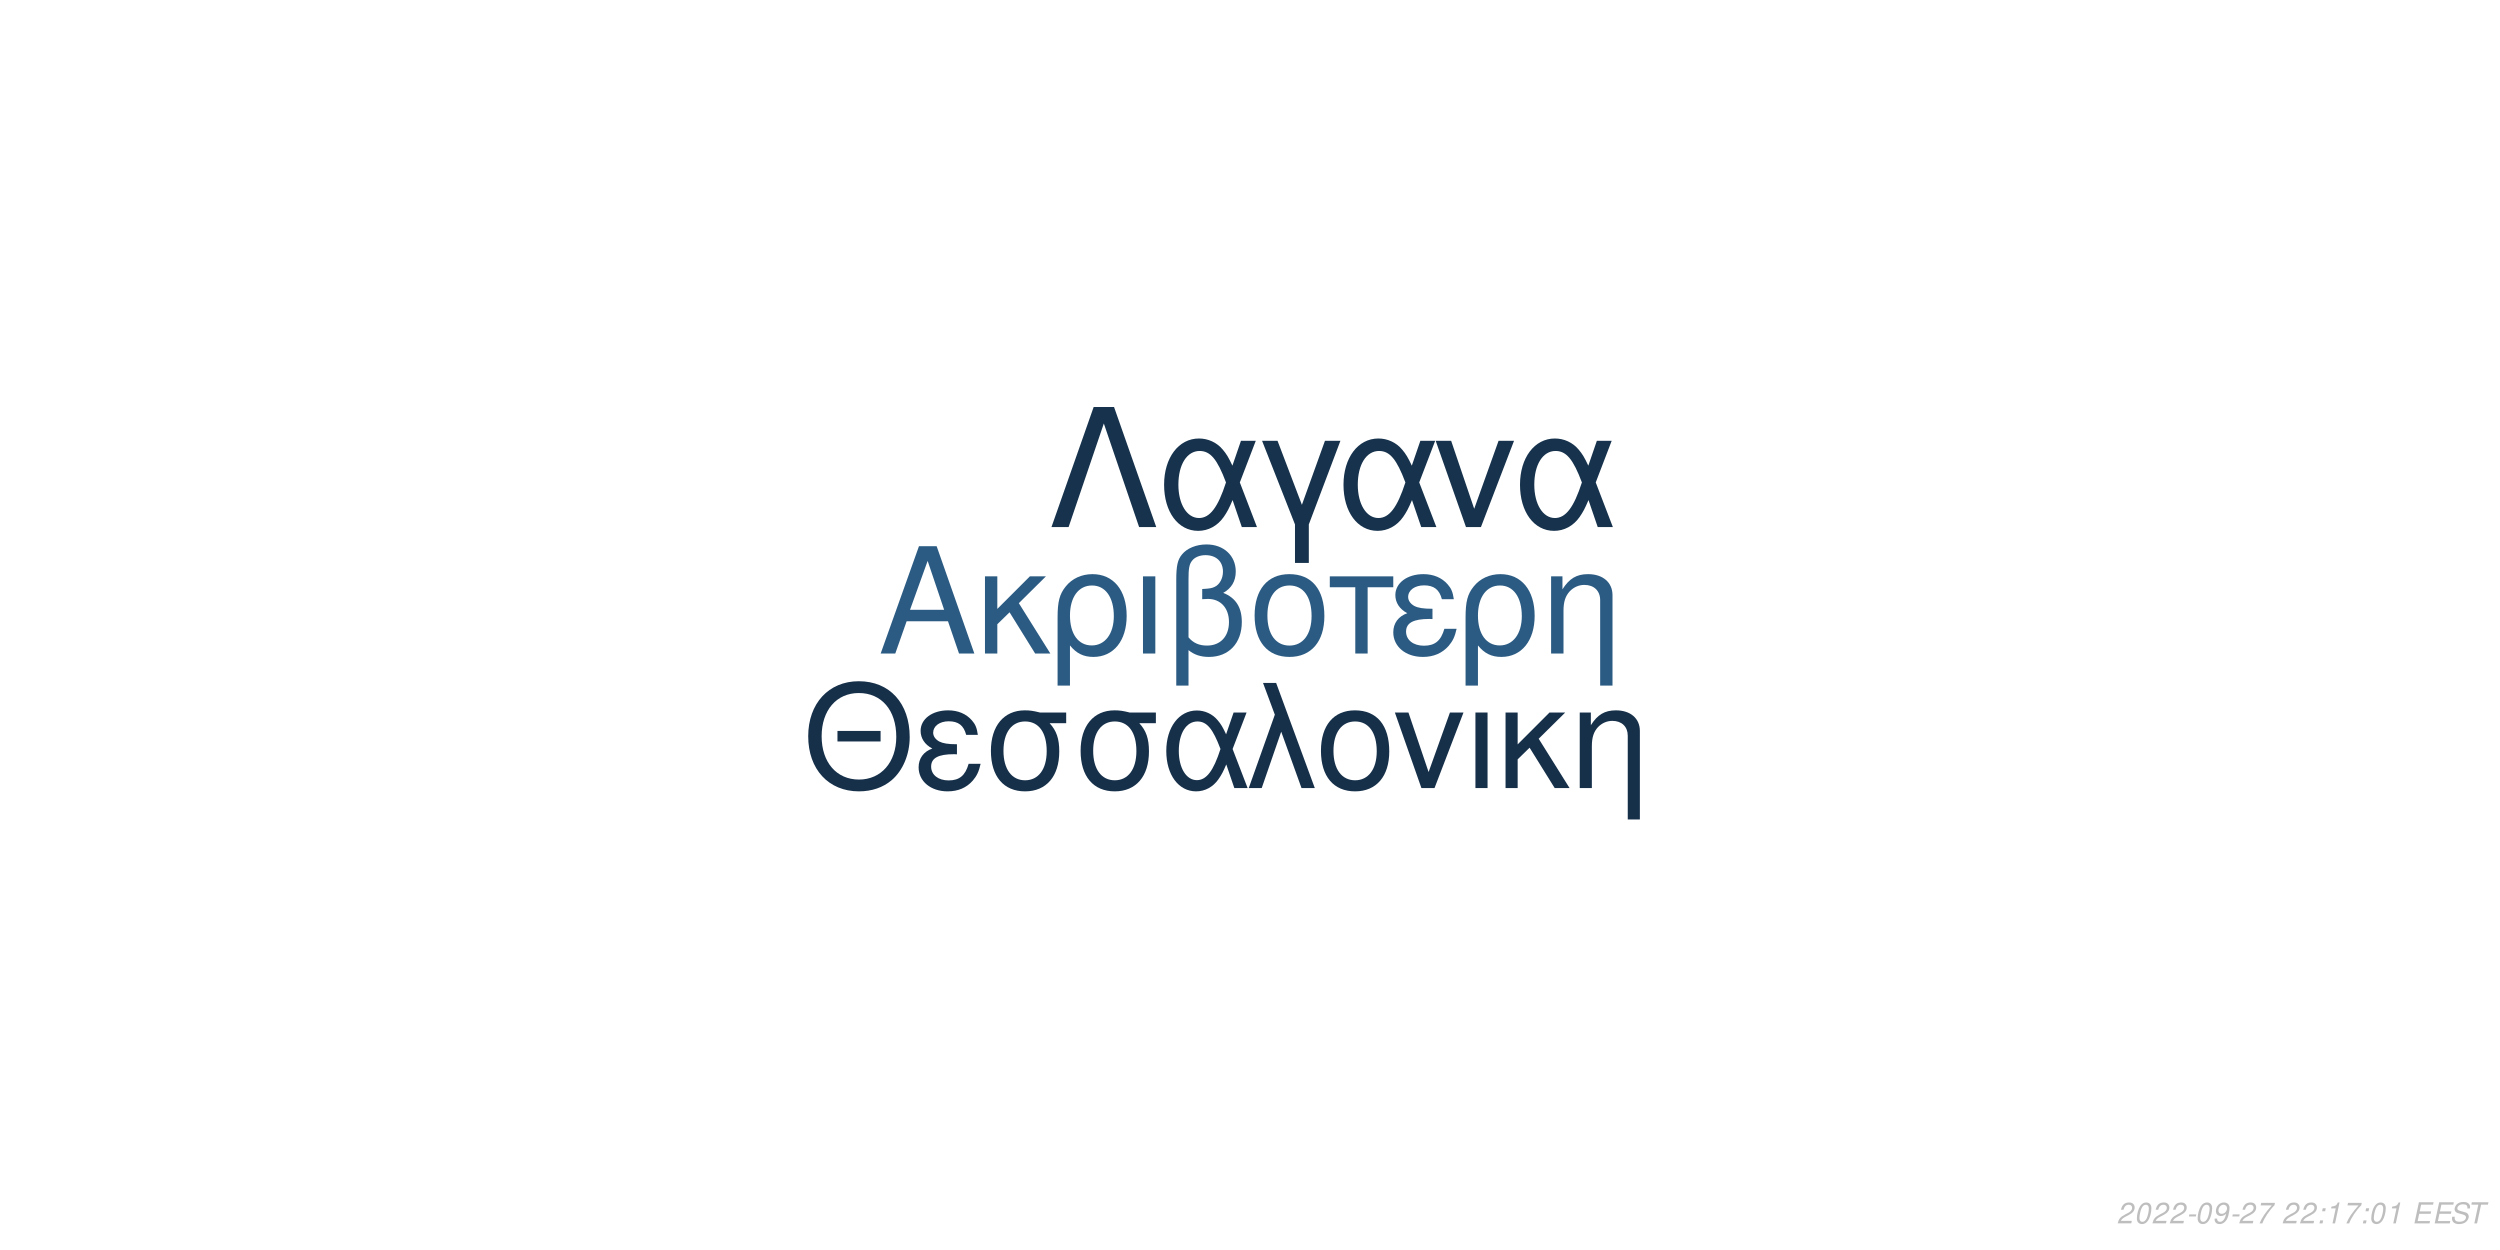
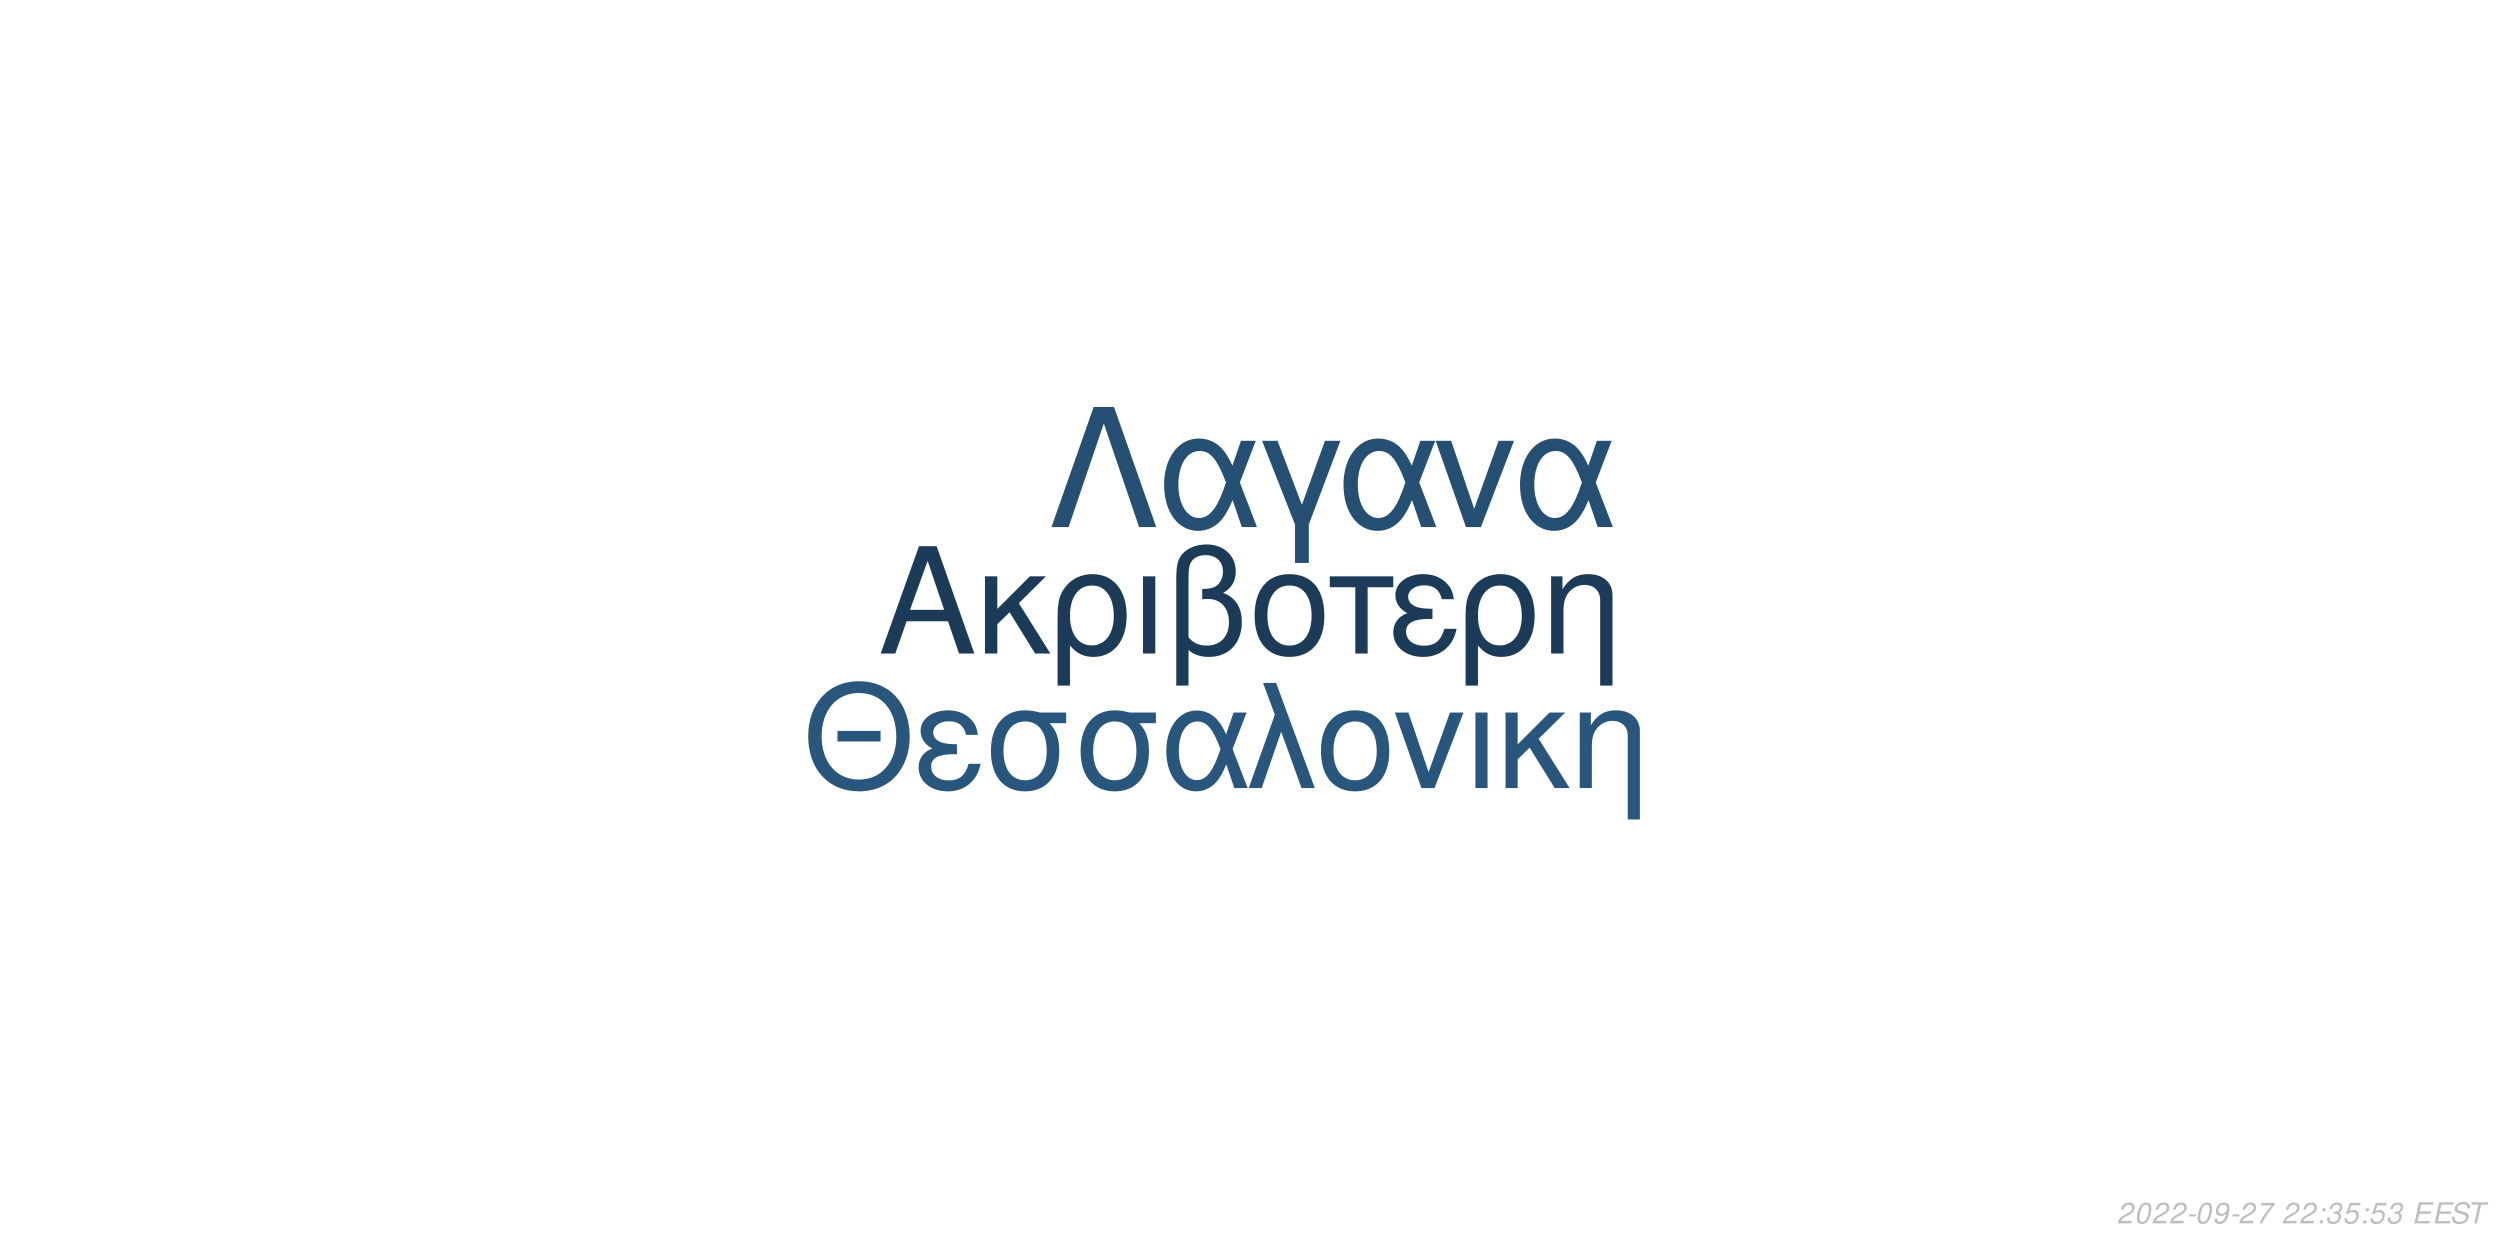
<svg xmlns="http://www.w3.org/2000/svg" xmlns:xlink="http://www.w3.org/1999/xlink" width="864pt" height="432pt" viewBox="0 0 864 432" version="1.1">
  <defs>
    <g>
      <symbol overflow="visible" id="glyph0-0">
        <path style="stroke:none;" d="" />
      </symbol>
      <symbol overflow="visible" id="glyph0-1">
        <path style="stroke:none;" d="M 24.125 -11.141 L 27.938 0 L 33.234 0 L 20.203 -37.094 L 14.094 -37.094 L 0.859 0 L 5.906 0 L 9.828 -11.141 Z M 22.797 -15.109 L 11 -15.109 L 17.094 -32.016 Z M 22.797 -15.109 " />
      </symbol>
      <symbol overflow="visible" id="glyph0-2">
        <path style="stroke:none;" d="M 7.172 -15.422 L 7.172 -26.672 L 2.906 -26.672 L 2.906 0 L 7.172 0 L 7.172 -10.125 L 11.406 -14.25 L 20.25 0 L 25.5 0 L 14.609 -17.406 L 23.969 -26.672 L 18.422 -26.672 Z M 7.172 -15.422 " />
      </symbol>
      <symbol overflow="visible" id="glyph0-3">
        <path style="stroke:none;" d="M 3 11.094 L 7.281 11.094 L 7.281 -2.797 C 9.516 -0.047 11.953 1.172 15.375 1.172 C 22.344 1.172 26.875 -4.422 26.875 -13.031 C 26.875 -21.891 22.297 -27.438 15.062 -27.438 C 11.297 -27.438 7.984 -25.906 5.797 -23.156 C 3.672 -20.516 3 -17.969 3 -12.359 Z M 14.906 -23.516 C 19.547 -23.516 22.438 -19.438 22.438 -12.922 C 22.438 -6.812 19.391 -2.797 14.812 -2.797 C 10.172 -2.797 7.281 -6.766 7.281 -13.125 C 7.281 -19.484 10.234 -23.516 14.906 -23.516 Z M 14.906 -23.516 " />
      </symbol>
      <symbol overflow="visible" id="glyph0-4">
        <path style="stroke:none;" d="M 3.516 0 L 7.781 0 L 7.781 -26.672 L 3.516 -26.672 Z M 3.516 0 " />
      </symbol>
      <symbol overflow="visible" id="glyph0-5">
        <path style="stroke:none;" d="M 4.016 11.094 L 8.25 11.094 L 8.25 -1.172 C 10.172 0.406 12.422 1.172 15.312 1.172 C 22.188 1.172 26.672 -3.609 26.672 -10.891 C 26.672 -15.984 24.578 -19.234 20.25 -20.969 C 23.109 -22.547 24.578 -25.031 24.578 -28.344 C 24.578 -33.844 20.406 -37.703 14.453 -37.703 C 10.938 -37.703 7.734 -36.391 6 -34.25 C 4.484 -32.422 4.016 -30.328 4.016 -25.391 Z M 8.25 -25.656 C 8.25 -29.359 8.5 -30.844 9.469 -32.062 C 10.375 -33.281 12.156 -34 14.094 -34 C 17.812 -34 20.156 -31.812 20.156 -28.297 C 20.156 -25.953 18.984 -23.812 17.297 -23.047 C 16.281 -22.547 15.469 -22.438 12.984 -22.297 L 12.984 -18.781 C 13.734 -18.828 14.344 -18.875 14.969 -18.875 C 19.344 -18.875 22.234 -15.719 22.234 -10.891 C 22.234 -5.906 19.281 -2.75 14.656 -2.75 C 11.953 -2.75 9.922 -3.609 8.25 -5.594 Z M 8.25 -25.656 " />
      </symbol>
      <symbol overflow="visible" id="glyph0-6">
        <path style="stroke:none;" d="M 14.094 -27.438 C 6.562 -27.438 2.094 -22.094 2.094 -13.125 C 2.094 -4.125 6.562 1.172 14.141 1.172 C 21.672 1.172 26.203 -4.172 26.203 -12.922 C 26.203 -22.188 21.828 -27.438 14.094 -27.438 Z M 14.141 -23.516 C 18.938 -23.516 21.781 -19.594 21.781 -12.984 C 21.781 -6.672 18.828 -2.75 14.141 -2.75 C 9.422 -2.75 6.516 -6.672 6.516 -13.125 C 6.516 -19.594 9.422 -23.516 14.141 -23.516 Z M 14.141 -23.516 " />
      </symbol>
      <symbol overflow="visible" id="glyph0-7">
        <path style="stroke:none;" d="M 7.891 0 L 12.156 0 L 12.156 -22.906 L 21.016 -22.906 L 21.016 -26.672 L -0.922 -26.672 L -0.922 -22.906 L 7.891 -22.906 Z M 7.891 0 " />
      </symbol>
      <symbol overflow="visible" id="glyph0-8">
        <path style="stroke:none;" d="M 14.562 -15.469 C 11.344 -15.469 9.562 -15.781 8.297 -16.438 C 6.922 -17.203 6.156 -18.328 6.156 -19.547 C 6.156 -21.891 8.453 -23.562 11.656 -23.562 C 15.062 -23.562 16.953 -22.094 17.812 -18.781 L 21.938 -18.781 C 21.578 -21.266 21.062 -22.5 19.797 -23.922 C 17.812 -26.203 14.906 -27.438 11.453 -27.438 C 5.797 -27.438 1.734 -24.375 1.734 -20.203 C 1.734 -17.609 3.156 -15.375 5.859 -13.938 C 2.797 -12.875 1.016 -10.484 1.016 -7.328 C 1.016 -2.391 5.297 1.172 11.25 1.172 C 14.969 1.172 17.906 -0.109 20.156 -2.641 C 21.578 -4.328 22.297 -5.797 22.906 -8.547 L 18.672 -8.547 C 17.5 -4.422 15.422 -2.703 11.609 -2.703 C 7.938 -2.703 5.438 -4.688 5.438 -7.578 C 5.438 -10.578 7.938 -11.953 13.484 -11.953 C 13.641 -11.953 14.094 -11.953 14.562 -11.906 Z M 14.562 -15.469 " />
      </symbol>
      <symbol overflow="visible" id="glyph0-9">
        <path style="stroke:none;" d="M 3.562 -26.672 L 3.562 0 L 7.844 0 L 7.844 -14.703 C 7.844 -17.906 8.5 -19.891 10.031 -21.531 C 11.406 -22.953 13.188 -23.719 15.062 -23.719 C 18.375 -23.719 20.516 -21.672 20.516 -18.469 L 20.516 11.094 L 24.781 11.094 L 24.781 -20.156 C 24.781 -24.578 21.469 -27.438 16.328 -27.438 C 12.359 -27.438 9.828 -25.906 7.484 -22.188 L 7.484 -26.672 Z M 3.562 -26.672 " />
      </symbol>
      <symbol overflow="visible" id="glyph1-0">
        <path style="stroke:none;" d="" />
      </symbol>
      <symbol overflow="visible" id="glyph1-1">
        <path style="stroke:none;" d="M 26.859 -19.734 L 11.953 -19.734 L 11.953 -16.094 L 26.859 -16.094 Z M 19.328 -36.922 C 8.922 -36.922 1.844 -29.25 1.844 -17.891 C 1.844 -6.484 8.875 1.141 19.391 1.141 C 23.812 1.141 27.703 -0.203 30.641 -2.688 C 34.578 -6.031 36.922 -11.656 36.922 -17.594 C 36.922 -29.297 30 -36.922 19.328 -36.922 Z M 19.328 -32.844 C 27.203 -32.844 32.281 -26.906 32.281 -17.688 C 32.281 -8.922 27.062 -2.938 19.391 -2.938 C 11.609 -2.938 6.484 -8.922 6.484 -17.891 C 6.484 -26.859 11.609 -32.844 19.328 -32.844 Z M 19.328 -32.844 " />
      </symbol>
      <symbol overflow="visible" id="glyph1-2">
        <path style="stroke:none;" d="M 14.25 -15.141 C 11.109 -15.141 9.375 -15.453 8.125 -16.094 C 6.781 -16.844 6.031 -17.938 6.031 -19.141 C 6.031 -21.422 8.266 -23.078 11.406 -23.078 C 14.75 -23.078 16.594 -21.625 17.438 -18.391 L 21.469 -18.391 C 21.125 -20.828 20.625 -22.031 19.391 -23.422 C 17.438 -25.656 14.594 -26.859 11.219 -26.859 C 5.688 -26.859 1.688 -23.875 1.688 -19.781 C 1.688 -17.234 3.094 -15.047 5.734 -13.656 C 2.734 -12.609 1 -10.266 1 -7.172 C 1 -2.344 5.188 1.141 11.016 1.141 C 14.656 1.141 17.547 -0.094 19.734 -2.594 C 21.125 -4.234 21.828 -5.688 22.422 -8.375 L 18.281 -8.375 C 17.141 -4.328 15.094 -2.641 11.359 -2.641 C 7.766 -2.641 5.328 -4.578 5.328 -7.422 C 5.328 -10.359 7.766 -11.703 13.203 -11.703 C 13.359 -11.703 13.797 -11.703 14.25 -11.656 Z M 14.25 -15.141 " />
      </symbol>
      <symbol overflow="visible" id="glyph1-3">
        <path style="stroke:none;" d="M 29 -26.109 L 19.938 -26.109 C 17.594 -26.703 16.438 -26.859 14.703 -26.859 C 7.469 -26.859 2.984 -21.469 2.984 -12.859 C 2.984 -4.031 7.375 1.141 14.797 1.141 C 22.172 1.141 26.609 -4.078 26.609 -12.656 C 26.609 -17.047 25.656 -19.828 23.266 -22.422 L 29 -22.422 Z M 14.797 -23.016 C 19.531 -23.016 22.266 -19.234 22.266 -12.75 C 22.266 -6.531 19.438 -2.688 14.797 -2.688 C 10.172 -2.688 7.328 -6.531 7.328 -12.859 C 7.328 -19.188 10.172 -23.016 14.797 -23.016 Z M 14.797 -23.016 " />
      </symbol>
      <symbol overflow="visible" id="glyph1-4">
        <path style="stroke:none;" d="M 29.344 -26.109 L 24.859 -26.109 L 22.266 -18.578 C 21.125 -21.031 20.484 -22.125 19.328 -23.469 C 17.547 -25.609 14.906 -26.812 12.156 -26.812 C 5.984 -26.812 1.594 -20.984 1.594 -12.812 C 1.594 -4.578 5.828 1.141 11.906 1.141 C 14.953 1.141 17.734 -0.344 19.625 -3.047 C 20.672 -4.531 21.281 -5.688 22.328 -8.172 L 25.109 0 L 29.703 0 L 24.516 -13.5 Z M 20.328 -13.5 C 17.891 -5.922 15.453 -2.734 12.156 -2.734 C 8.516 -2.734 5.922 -6.922 5.922 -12.812 C 5.922 -18.938 8.516 -23.016 12.359 -23.016 C 15.594 -23.016 17.688 -20.531 20.328 -13.5 Z M 20.328 -13.5 " />
      </symbol>
      <symbol overflow="visible" id="glyph1-5">
        <path style="stroke:none;" d="M 1.094 0 L 5.578 0 L 12.312 -19.484 L 19.328 0 L 23.922 0 L 10.562 -36.328 L 6.031 -36.328 L 10.109 -25.359 Z M 1.094 0 " />
      </symbol>
      <symbol overflow="visible" id="glyph1-6">
        <path style="stroke:none;" d="M 13.797 -26.859 C 6.422 -26.859 2.047 -21.625 2.047 -12.859 C 2.047 -4.031 6.422 1.141 13.859 1.141 C 21.234 1.141 25.656 -4.078 25.656 -12.656 C 25.656 -21.719 21.375 -26.859 13.797 -26.859 Z M 13.859 -23.016 C 18.531 -23.016 21.328 -19.188 21.328 -12.703 C 21.328 -6.531 18.438 -2.688 13.859 -2.688 C 9.219 -2.688 6.375 -6.531 6.375 -12.859 C 6.375 -19.188 9.219 -23.016 13.859 -23.016 Z M 13.859 -23.016 " />
      </symbol>
      <symbol overflow="visible" id="glyph1-7">
        <path style="stroke:none;" d="M 14.297 0 L 24.312 -26.109 L 19.625 -26.109 L 12.25 -5.531 L 5.281 -26.109 L 0.594 -26.109 L 9.766 0 Z M 14.297 0 " />
      </symbol>
      <symbol overflow="visible" id="glyph1-8">
        <path style="stroke:none;" d="M 3.438 0 L 7.625 0 L 7.625 -26.109 L 3.438 -26.109 Z M 3.438 0 " />
      </symbol>
      <symbol overflow="visible" id="glyph1-9">
        <path style="stroke:none;" d="M 7.031 -15.094 L 7.031 -26.109 L 2.844 -26.109 L 2.844 0 L 7.031 0 L 7.031 -9.922 L 11.156 -13.953 L 19.828 0 L 24.969 0 L 14.297 -17.047 L 23.469 -26.109 L 18.031 -26.109 Z M 7.031 -15.094 " />
      </symbol>
      <symbol overflow="visible" id="glyph1-10">
        <path style="stroke:none;" d="M 3.484 -26.109 L 3.484 0 L 7.672 0 L 7.672 -14.406 C 7.672 -17.547 8.328 -19.484 9.812 -21.078 C 11.156 -22.469 12.906 -23.219 14.75 -23.219 C 17.984 -23.219 20.078 -21.234 20.078 -18.094 L 20.078 10.859 L 24.266 10.859 L 24.266 -19.734 C 24.266 -24.062 21.031 -26.859 16 -26.859 C 12.109 -26.859 9.609 -25.359 7.328 -21.719 L 7.328 -26.109 Z M 3.484 -26.109 " />
      </symbol>
      <symbol overflow="visible" id="glyph2-0">
        <path style="stroke:none;" d="" />
      </symbol>
      <symbol overflow="visible" id="glyph2-1">
        <path style="stroke:none;" d="M 22.531 -41.484 L 15.484 -41.484 L 0.906 0 L 6.828 0 L 19 -35.797 L 31.188 0 L 37.109 0 Z M 22.531 -41.484 " />
      </symbol>
      <symbol overflow="visible" id="glyph2-2">
        <path style="stroke:none;" d="M 33.516 -29.812 L 28.391 -29.812 L 25.438 -21.219 C 24.125 -24.016 23.391 -25.266 22.078 -26.797 C 20.031 -29.25 17.016 -30.609 13.891 -30.609 C 6.828 -30.609 1.828 -23.953 1.828 -14.625 C 1.828 -5.234 6.656 1.312 13.594 1.312 C 17.078 1.312 20.266 -0.391 22.422 -3.469 C 23.609 -5.172 24.297 -6.484 25.5 -9.328 L 28.688 0 L 33.922 0 L 28 -15.422 Z M 23.219 -15.422 C 20.422 -6.766 17.641 -3.125 13.891 -3.125 C 9.734 -3.125 6.766 -7.906 6.766 -14.625 C 6.766 -21.625 9.734 -26.297 14.109 -26.297 C 17.812 -26.297 20.203 -23.453 23.219 -15.422 Z M 23.219 -15.422 " />
      </symbol>
      <symbol overflow="visible" id="glyph2-3">
        <path style="stroke:none;" d="M 12.062 12.406 L 16.844 12.406 L 16.844 -0.906 L 27.766 -29.812 L 22.422 -29.812 L 14.453 -7.688 L 6.031 -29.812 L 0.688 -29.812 L 12.062 -0.906 Z M 12.062 12.406 " />
      </symbol>
      <symbol overflow="visible" id="glyph2-4">
        <path style="stroke:none;" d="M 16.328 0 L 27.766 -29.812 L 22.422 -29.812 L 14 -6.312 L 6.031 -29.812 L 0.688 -29.812 L 11.156 0 Z M 16.328 0 " />
      </symbol>
      <symbol overflow="visible" id="glyph3-0">
        <path style="stroke:none;" d="" />
      </symbol>
      <symbol overflow="visible" id="glyph3-1">
        <path style="stroke:none;" d="M 5.234 -0.875 L 1.469 -0.875 C 1.641 -1.375 2.203 -1.891 3.109 -2.344 L 4.234 -2.938 C 5.562 -3.625 6.219 -4.469 6.219 -5.484 C 6.219 -5.938 6.062 -6.359 5.797 -6.656 C 5.469 -7.047 4.984 -7.234 4.312 -7.234 C 2.766 -7.234 1.891 -6.453 1.484 -4.734 L 2.375 -4.734 C 2.484 -5.188 2.609 -5.484 2.797 -5.75 C 3.094 -6.203 3.609 -6.453 4.188 -6.453 C 4.891 -6.453 5.344 -6.031 5.344 -5.375 C 5.344 -4.703 4.859 -4.094 4.016 -3.656 L 2.984 -3.125 C 1.234 -2.188 0.797 -1.656 0.344 -0.016 L 5.047 -0.016 Z M 5.234 -0.875 " />
      </symbol>
      <symbol overflow="visible" id="glyph3-2">
        <path style="stroke:none;" d="M 4.203 -7.234 C 3.375 -7.234 2.688 -6.812 2.125 -5.984 C 1.484 -5.047 0.984 -3.188 0.984 -1.734 C 0.984 -1.109 1.172 -0.562 1.484 -0.266 C 1.797 0.047 2.281 0.234 2.766 0.234 C 3.625 0.234 4.281 -0.156 4.859 -1.016 C 5.516 -1.953 6 -3.797 6 -5.266 C 6 -6.5 5.328 -7.234 4.203 -7.234 Z M 4.094 -6.453 C 4.734 -6.453 5.125 -5.984 5.125 -5.156 C 5.125 -4.203 4.781 -2.625 4.406 -1.812 C 3.984 -0.938 3.516 -0.547 2.875 -0.547 C 2.25 -0.547 1.875 -1.031 1.875 -1.828 C 1.875 -2.797 2.203 -4.344 2.594 -5.203 C 2.984 -6.047 3.453 -6.453 4.094 -6.453 Z M 4.094 -6.453 " />
      </symbol>
      <symbol overflow="visible" id="glyph3-3">
        <path style="stroke:none;" d="M 3.516 -3.125 L 1.125 -3.125 L 0.969 -2.406 L 3.359 -2.406 Z M 3.516 -3.125 " />
      </symbol>
      <symbol overflow="visible" id="glyph3-4">
        <path style="stroke:none;" d="M 0.844 -1.656 C 0.844 -1.547 0.844 -1.438 0.844 -1.375 C 0.844 -0.406 1.531 0.234 2.578 0.234 C 3.203 0.234 3.766 0.016 4.297 -0.438 C 4.938 -1 5.312 -1.656 5.594 -2.719 C 5.844 -3.672 6.016 -4.766 6.016 -5.375 C 6.016 -5.844 5.844 -6.328 5.547 -6.656 C 5.203 -7.031 4.703 -7.234 4.062 -7.234 C 2.516 -7.234 1.297 -5.938 1.297 -4.266 C 1.297 -3.203 1.984 -2.547 3.047 -2.547 C 3.484 -2.547 3.953 -2.672 4.281 -2.891 C 4.406 -2.984 4.547 -3.078 4.828 -3.344 C 4.438 -1.484 3.703 -0.547 2.703 -0.547 C 2.109 -0.547 1.719 -0.938 1.719 -1.547 L 1.719 -1.656 Z M 3.953 -6.453 C 4.625 -6.453 5.141 -5.953 5.141 -5.281 C 5.141 -4.188 4.312 -3.312 3.297 -3.312 C 2.594 -3.312 2.172 -3.734 2.172 -4.453 C 2.172 -5.562 2.984 -6.453 3.953 -6.453 Z M 3.953 -6.453 " />
      </symbol>
      <symbol overflow="visible" id="glyph3-5">
        <path style="stroke:none;" d="M 6.703 -7.094 L 1.953 -7.094 L 1.766 -6.219 L 5.594 -6.219 C 3.344 -3.688 2.266 -2.109 1.375 0 L 2.344 0 C 3.031 -1.906 4.828 -4.594 6.547 -6.281 Z M 6.703 -7.094 " />
      </symbol>
      <symbol overflow="visible" id="glyph3-6">
        <path style="stroke:none;" d="" />
      </symbol>
      <symbol overflow="visible" id="glyph3-7">
        <path style="stroke:none;" d="M 2.359 -1.031 L 1.312 -1.031 L 1.094 0 L 2.141 0 Z M 3.266 -5.234 L 2.219 -5.234 L 2 -4.203 L 3.047 -4.203 Z M 3.266 -5.234 " />
      </symbol>
      <symbol overflow="visible" id="glyph3-8">
-         <path style="stroke:none;" d="M 3.703 -5.188 L 2.594 0 L 3.469 0 L 5.016 -7.234 L 4.438 -7.234 C 3.906 -6.156 3.688 -6.016 2.234 -5.812 L 2.109 -5.188 Z M 3.703 -5.188 " />
+         <path style="stroke:none;" d="M 2.922 -3.312 C 3.125 -3.344 3.234 -3.344 3.375 -3.344 C 4.203 -3.344 4.688 -3 4.688 -2.406 C 4.688 -1.312 3.906 -0.547 2.781 -0.547 C 2.047 -0.547 1.594 -0.938 1.594 -1.562 C 1.594 -1.719 1.609 -1.844 1.656 -2.094 L 0.766 -2.094 C 0.734 -1.797 0.719 -1.641 0.719 -1.469 C 0.719 -0.375 1.406 0.234 2.641 0.234 C 3.547 0.234 4.297 -0.078 4.812 -0.656 C 5.266 -1.156 5.562 -1.875 5.562 -2.547 C 5.562 -3.125 5.344 -3.453 4.797 -3.734 C 5.641 -4.234 6.016 -4.844 6.016 -5.734 C 6.016 -6.656 5.312 -7.234 4.203 -7.234 C 3.375 -7.234 2.672 -6.938 2.188 -6.375 C 1.891 -6.031 1.703 -5.641 1.516 -4.906 L 2.391 -4.906 C 2.5 -5.359 2.594 -5.594 2.734 -5.812 C 3.047 -6.234 3.516 -6.453 4.078 -6.453 C 4.734 -6.453 5.141 -6.125 5.141 -5.578 C 5.141 -5.188 5.016 -4.797 4.797 -4.547 C 4.516 -4.234 4 -4.062 3.266 -4.062 L 3.078 -4.062 Z M 2.922 -3.312 " />
      </symbol>
      <symbol overflow="visible" id="glyph3-9">
+         <path style="stroke:none;" d="M 6.297 -7.094 L 2.594 -7.094 L 1.234 -3.234 L 2.047 -3.234 C 2.656 -3.766 2.938 -3.906 3.531 -3.906 C 4.328 -3.906 4.797 -3.453 4.797 -2.688 C 4.797 -1.438 3.969 -0.547 2.828 -0.547 C 2.031 -0.547 1.609 -0.938 1.578 -1.734 L 0.703 -1.734 L 0.703 -1.516 C 0.703 -0.938 0.844 -0.547 1.188 -0.266 C 1.562 0.062 2.078 0.234 2.703 0.234 C 3.656 0.234 4.391 -0.156 4.984 -0.922 C 5.422 -1.5 5.672 -2.234 5.672 -2.953 C 5.672 -4 4.938 -4.672 3.812 -4.672 C 3.328 -4.672 2.906 -4.547 2.406 -4.234 L 3.109 -6.219 L 6.109 -6.219 Z M 6.297 -7.094 " />
+       </symbol>
+       <symbol overflow="visible" id="glyph3-10">
        <path style="stroke:none;" d="M 2.547 -3.312 L 6.5 -3.312 L 6.688 -4.141 L 2.719 -4.141 L 3.219 -6.469 L 7.344 -6.469 L 7.516 -7.297 L 2.453 -7.297 L 0.906 0 L 6.125 0 L 6.297 -0.812 L 2.016 -0.812 Z M 2.547 -3.312 " />
      </symbol>
-       <symbol overflow="visible" id="glyph3-10">
+       <symbol overflow="visible" id="glyph3-11">
        <path style="stroke:none;" d="M 7.062 -5.156 C 7.125 -5.438 7.141 -5.562 7.141 -5.703 C 7.141 -6.156 6.938 -6.594 6.594 -6.891 C 6.188 -7.25 5.656 -7.406 4.875 -7.406 C 3.844 -7.406 3.047 -7.125 2.5 -6.562 C 2.094 -6.141 1.781 -5.438 1.781 -4.922 C 1.781 -4.297 2.219 -3.766 2.891 -3.562 L 4.594 -3.094 C 5.406 -2.859 5.734 -2.578 5.734 -2.094 C 5.734 -1.781 5.547 -1.406 5.266 -1.141 C 4.844 -0.766 4.266 -0.578 3.453 -0.578 C 2.328 -0.578 1.812 -0.984 1.812 -1.906 C 1.812 -2.047 1.812 -2.125 1.844 -2.312 L 0.984 -2.312 C 0.906 -2.062 0.891 -1.906 0.891 -1.688 C 0.891 -0.484 1.797 0.234 3.297 0.234 C 4.359 0.234 5.234 -0.062 5.812 -0.609 C 6.344 -1.078 6.688 -1.797 6.688 -2.375 C 6.688 -2.641 6.609 -2.906 6.453 -3.156 C 6.234 -3.5 5.938 -3.703 5.469 -3.828 L 3.75 -4.312 C 2.984 -4.547 2.734 -4.734 2.734 -5.188 C 2.734 -5.547 2.875 -5.844 3.188 -6.109 C 3.547 -6.438 4.031 -6.594 4.703 -6.594 C 5.266 -6.594 5.688 -6.484 5.906 -6.297 C 6.094 -6.125 6.219 -5.797 6.219 -5.516 C 6.219 -5.422 6.203 -5.344 6.188 -5.156 Z M 7.062 -5.156 " />
      </symbol>
-       <symbol overflow="visible" id="glyph3-11">
+       <symbol overflow="visible" id="glyph3-12">
        <path style="stroke:none;" d="M 4.938 -6.469 L 7.312 -6.469 L 7.484 -7.297 L 1.75 -7.297 L 1.578 -6.469 L 3.984 -6.469 L 2.609 0 L 3.547 0 Z M 4.938 -6.469 " />
      </symbol>
    </g>
  </defs>
  <g id="surface1">
    <rect x="0" y="0" width="864" height="432" style="fill:rgb(100%,100%,100%);fill-opacity:1;stroke:none;" />
-     <g style="fill:rgb(16.863%,35.686%,51.373%);fill-opacity:1;">
+     <g style="fill:rgb(10.588%,23.137%,34.902%);fill-opacity:1;">
      <use xlink:href="#glyph0-1" x="303.5" y="225.861" />
      <use xlink:href="#glyph0-2" x="337.5" y="225.861" />
      <use xlink:href="#glyph0-3" x="362.5" y="225.861" />
      <use xlink:href="#glyph0-4" x="391.5" y="225.861" />
      <use xlink:href="#glyph0-5" x="402.5" y="225.861" />
      <use xlink:href="#glyph0-6" x="431.5" y="225.861" />
      <use xlink:href="#glyph0-7" x="460.5" y="225.861" />
      <use xlink:href="#glyph0-8" x="480.5" y="225.861" />
      <use xlink:href="#glyph0-3" x="503.5" y="225.861" />
      <use xlink:href="#glyph0-9" x="532.5" y="225.861" />
    </g>
-     <g style="fill:rgb(8.627%,18.824%,29.02%);fill-opacity:1;">
+     <g style="fill:rgb(16.078%,33.725%,49.02%);fill-opacity:1;">
      <use xlink:href="#glyph1-1" x="277.473" y="272.354" />
      <use xlink:href="#glyph1-2" x="316.473" y="272.354" />
      <use xlink:href="#glyph1-3" x="339.473" y="272.354" />
      <use xlink:href="#glyph1-3" x="370.473" y="272.354" />
      <use xlink:href="#glyph1-4" x="401.473" y="272.354" />
      <use xlink:href="#glyph1-5" x="430.473" y="272.354" />
      <use xlink:href="#glyph1-6" x="454.473" y="272.354" />
      <use xlink:href="#glyph1-7" x="481.473" y="272.354" />
      <use xlink:href="#glyph1-8" x="506.473" y="272.354" />
      <use xlink:href="#glyph1-9" x="517.473" y="272.354" />
      <use xlink:href="#glyph1-10" x="542.473" y="272.354" />
    </g>
-     <g style="fill:rgb(8.627%,19.608%,29.804%);fill-opacity:1;">
+     <g style="fill:rgb(14.51%,30.98%,45.098%);fill-opacity:1;">
      <use xlink:href="#glyph2-1" x="362.484" y="182.152" />
      <use xlink:href="#glyph2-2" x="400.484" y="182.152" />
      <use xlink:href="#glyph2-3" x="435.484" y="182.152" />
      <use xlink:href="#glyph2-2" x="462.484" y="182.152" />
      <use xlink:href="#glyph2-4" x="495.484" y="182.152" />
      <use xlink:href="#glyph2-2" x="523.484" y="182.152" />
    </g>
    <g style="fill:rgb(74.51%,74.51%,74.51%);fill-opacity:1;">
      <use xlink:href="#glyph3-1" x="731.52" y="422.81" />
      <use xlink:href="#glyph3-2" x="737.52" y="422.81" />
      <use xlink:href="#glyph3-1" x="743.52" y="422.81" />
      <use xlink:href="#glyph3-1" x="749.52" y="422.81" />
      <use xlink:href="#glyph3-3" x="755.52" y="422.81" />
      <use xlink:href="#glyph3-2" x="758.52" y="422.81" />
      <use xlink:href="#glyph3-4" x="764.52" y="422.81" />
      <use xlink:href="#glyph3-3" x="770.52" y="422.81" />
      <use xlink:href="#glyph3-1" x="773.52" y="422.81" />
      <use xlink:href="#glyph3-5" x="779.52" y="422.81" />
      <use xlink:href="#glyph3-6" x="785.52" y="422.81" />
      <use xlink:href="#glyph3-1" x="788.52" y="422.81" />
      <use xlink:href="#glyph3-1" x="794.52" y="422.81" />
      <use xlink:href="#glyph3-7" x="800.52" y="422.81" />
      <use xlink:href="#glyph3-8" x="803.52" y="422.81" />
-       <use xlink:href="#glyph3-5" x="809.52" y="422.81" />
+       <use xlink:href="#glyph3-9" x="809.52" y="422.81" />
      <use xlink:href="#glyph3-7" x="815.52" y="422.81" />
-       <use xlink:href="#glyph3-2" x="818.52" y="422.81" />
+       <use xlink:href="#glyph3-9" x="818.52" y="422.81" />
      <use xlink:href="#glyph3-8" x="824.52" y="422.81" />
      <use xlink:href="#glyph3-6" x="830.52" y="422.81" />
-       <use xlink:href="#glyph3-9" x="833.52" y="422.81" />
-       <use xlink:href="#glyph3-9" x="840.52" y="422.81" />
-       <use xlink:href="#glyph3-10" x="846.52" y="422.81" />
-       <use xlink:href="#glyph3-11" x="852.52" y="422.81" />
+       <use xlink:href="#glyph3-10" x="833.52" y="422.81" />
+       <use xlink:href="#glyph3-10" x="840.52" y="422.81" />
+       <use xlink:href="#glyph3-11" x="846.52" y="422.81" />
+       <use xlink:href="#glyph3-12" x="852.52" y="422.81" />
    </g>
  </g>
</svg>
